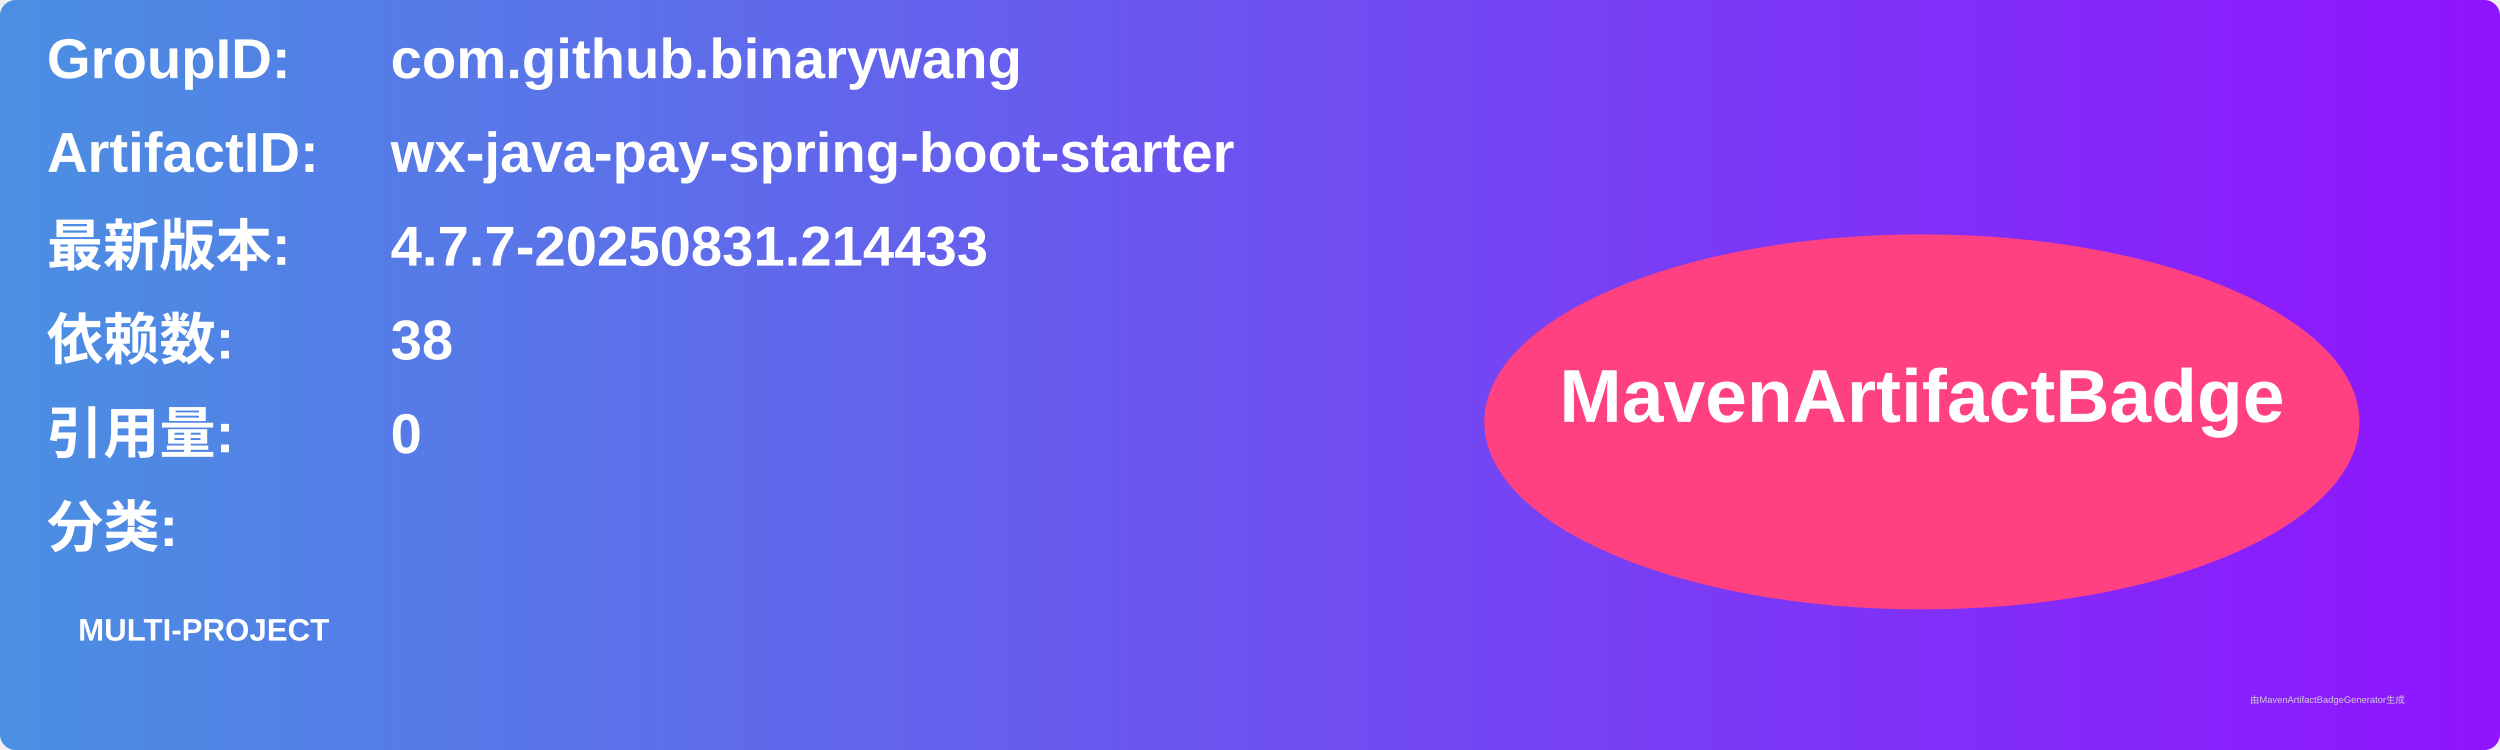
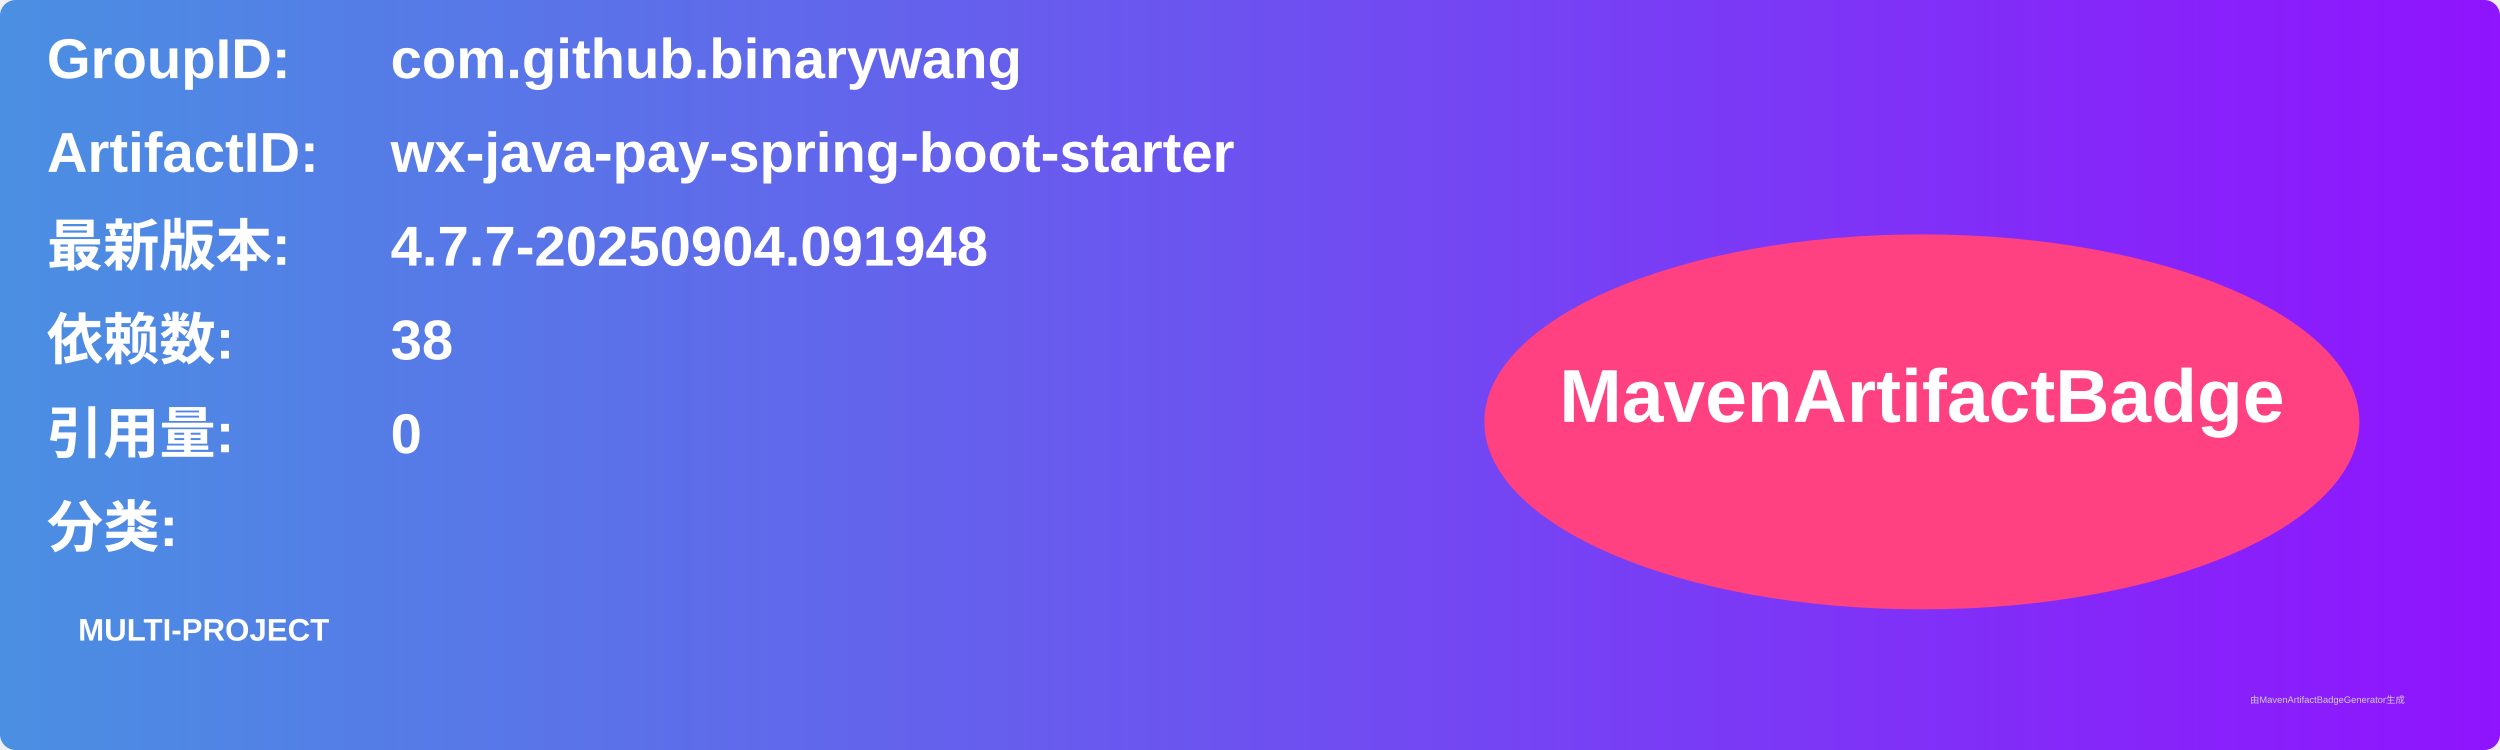
<svg xmlns="http://www.w3.org/2000/svg" width="800" height="240" viewBox="0 0 800 240">
  <linearGradient id="grad" x1="0%" y1="0%" x2="100%" y2="0%">
    <stop offset="0%" stop-color="#4a90e2" />
    <stop offset="100%" stop-color="#9013fe" />
  </linearGradient>
  <rect width="100%" height="100%" rx="5" ry="5" fill="url(#grad)" />
  <g transform="translate(15, 15)">
    <text x="0" y="10" font-family="Arial" font-size="18" fill="white" font-weight="bold" width="260">GroupID:</text>
    <text x="110" y="10" font-family="Arial" font-size="18" fill="white" font-weight="bold" width="460">com.github.binarywang</text>
    <text x="0" y="40" font-family="Arial" font-size="18" fill="white" font-weight="bold" width="260">ArtifactID:</text>
    <text x="110" y="40" font-family="Arial" font-size="18" fill="white" font-weight="bold" width="460">wx-java-pay-spring-boot-starter</text>
    <text x="0" y="70" font-family="Arial" font-size="18" fill="white" font-weight="bold">最新版本:</text>
    <text x="110" y="70" font-family="Arial" font-size="18" fill="white" font-weight="bold">
-       <tspan font-weight="bold">4.7.7-20250831.214433</tspan>
+       <tspan font-weight="bold">4.7.7-20250904.091948</tspan>
    </text>
    <text x="0" y="100" font-family="Arial" font-size="18" fill="white" font-weight="bold">依赖数: </text>
    <text x="110" y="100" font-family="Arial" font-size="18" fill="white">
      <tspan font-weight="bold">38</tspan>
    </text>
    <text x="0" y="130" font-family="Arial" font-size="18" fill="white" font-weight="bold">引用量: </text>
    <text x="110" y="130" font-family="Arial" font-size="18" fill="white">
      <tspan font-weight="bold">0</tspan>
    </text>
    <text x="0" y="160" font-family="Arial" font-size="18" fill="white" font-weight="bold">分类:</text>
    <text x="10" y="190" font-family="Arial" font-size="10" fill="white">
      <tspan font-weight="bold">MULTI-PROJECT</tspan>
    </text>
    <ellipse cx="600" cy="120" rx="140" ry="60" fill="#ff4081" />
    <text x="600" y="120" text-anchor="middle" font-family="Arial" font-size="24" fill="white" font-weight="bold">MavenArtifactBadge</text>
  </g>
  <text x="720" y="225" font-family="Arial" font-size="3" fill="#d0d0d0">由MavenArtifactBadgeGenerator生成</text>
</svg>
